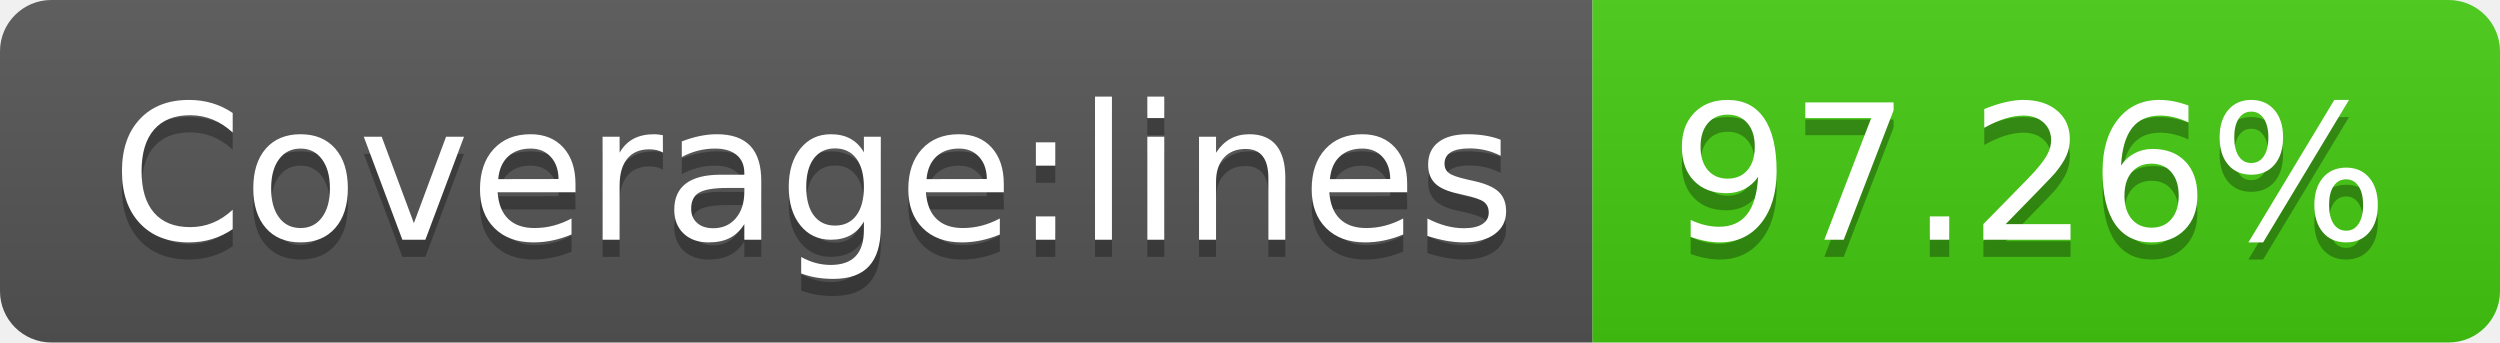
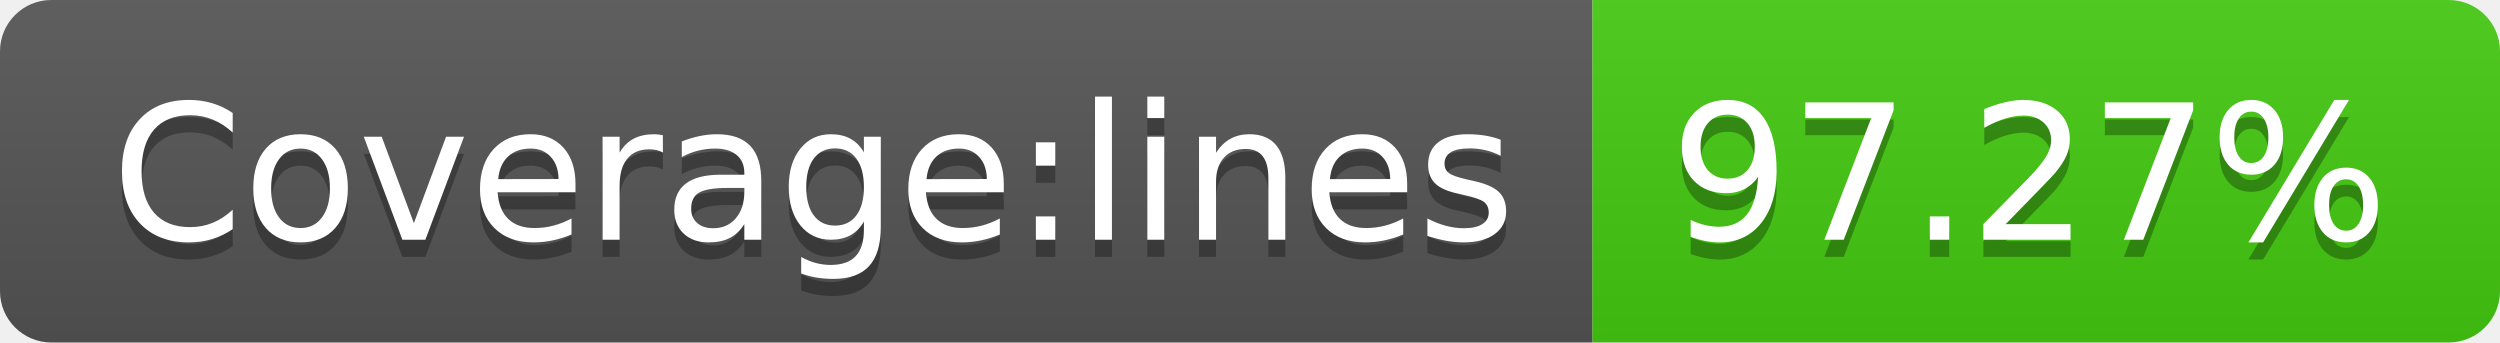
- <svg xmlns="http://www.w3.org/2000/svg" width="146" height="20" role="img" aria-label="Coverage:lines: 97.26%">
+ <svg xmlns="http://www.w3.org/2000/svg" width="146" height="20" role="img" aria-label="Coverage:lines: 97.27%">
  <linearGradient id="s" x2="0" y2="100%">
    <stop offset="0" stop-color="#bbb" stop-opacity=".1" />
    <stop offset="1" stop-opacity=".1" />
  </linearGradient>
  <clipPath id="r">
    <rect width="146" height="20" rx="3" fill="#fff" />
  </clipPath>
  <g clip-path="url(#r)">
    <rect width="93" height="20" fill="#555" />
    <rect x="93" width="53" height="20" fill="#4c1" />
    <rect width="146" height="20" fill="url(#s)" />
  </g>
  <g fill="#fff" text-anchor="middle" font-family="Verdana,Geneva,DejaVu Sans,sans-serif" text-rendering="geometricPrecision" font-size="110">
    <text aria-hidden="true" x="475" y="150" fill="#010101" fill-opacity=".3" transform="scale(.1)" textLength="830">Coverage:lines</text>
    <text x="475" y="140" transform="scale(.1)" fill="#fff" textLength="830">Coverage:lines</text>
-     <text aria-hidden="true" x="1185" y="150" fill="#010101" fill-opacity=".3" transform="scale(.1)" textLength="430">97.26%</text>
-     <text x="1185" y="140" transform="scale(.1)" fill="#fff" textLength="430">97.26%</text>
+     <text aria-hidden="true" x="1185" y="150" fill="#010101" fill-opacity=".3" transform="scale(.1)" textLength="430">97.27%</text>
+     <text x="1185" y="140" transform="scale(.1)" fill="#fff" textLength="430">97.27%</text>
  </g>
</svg>
